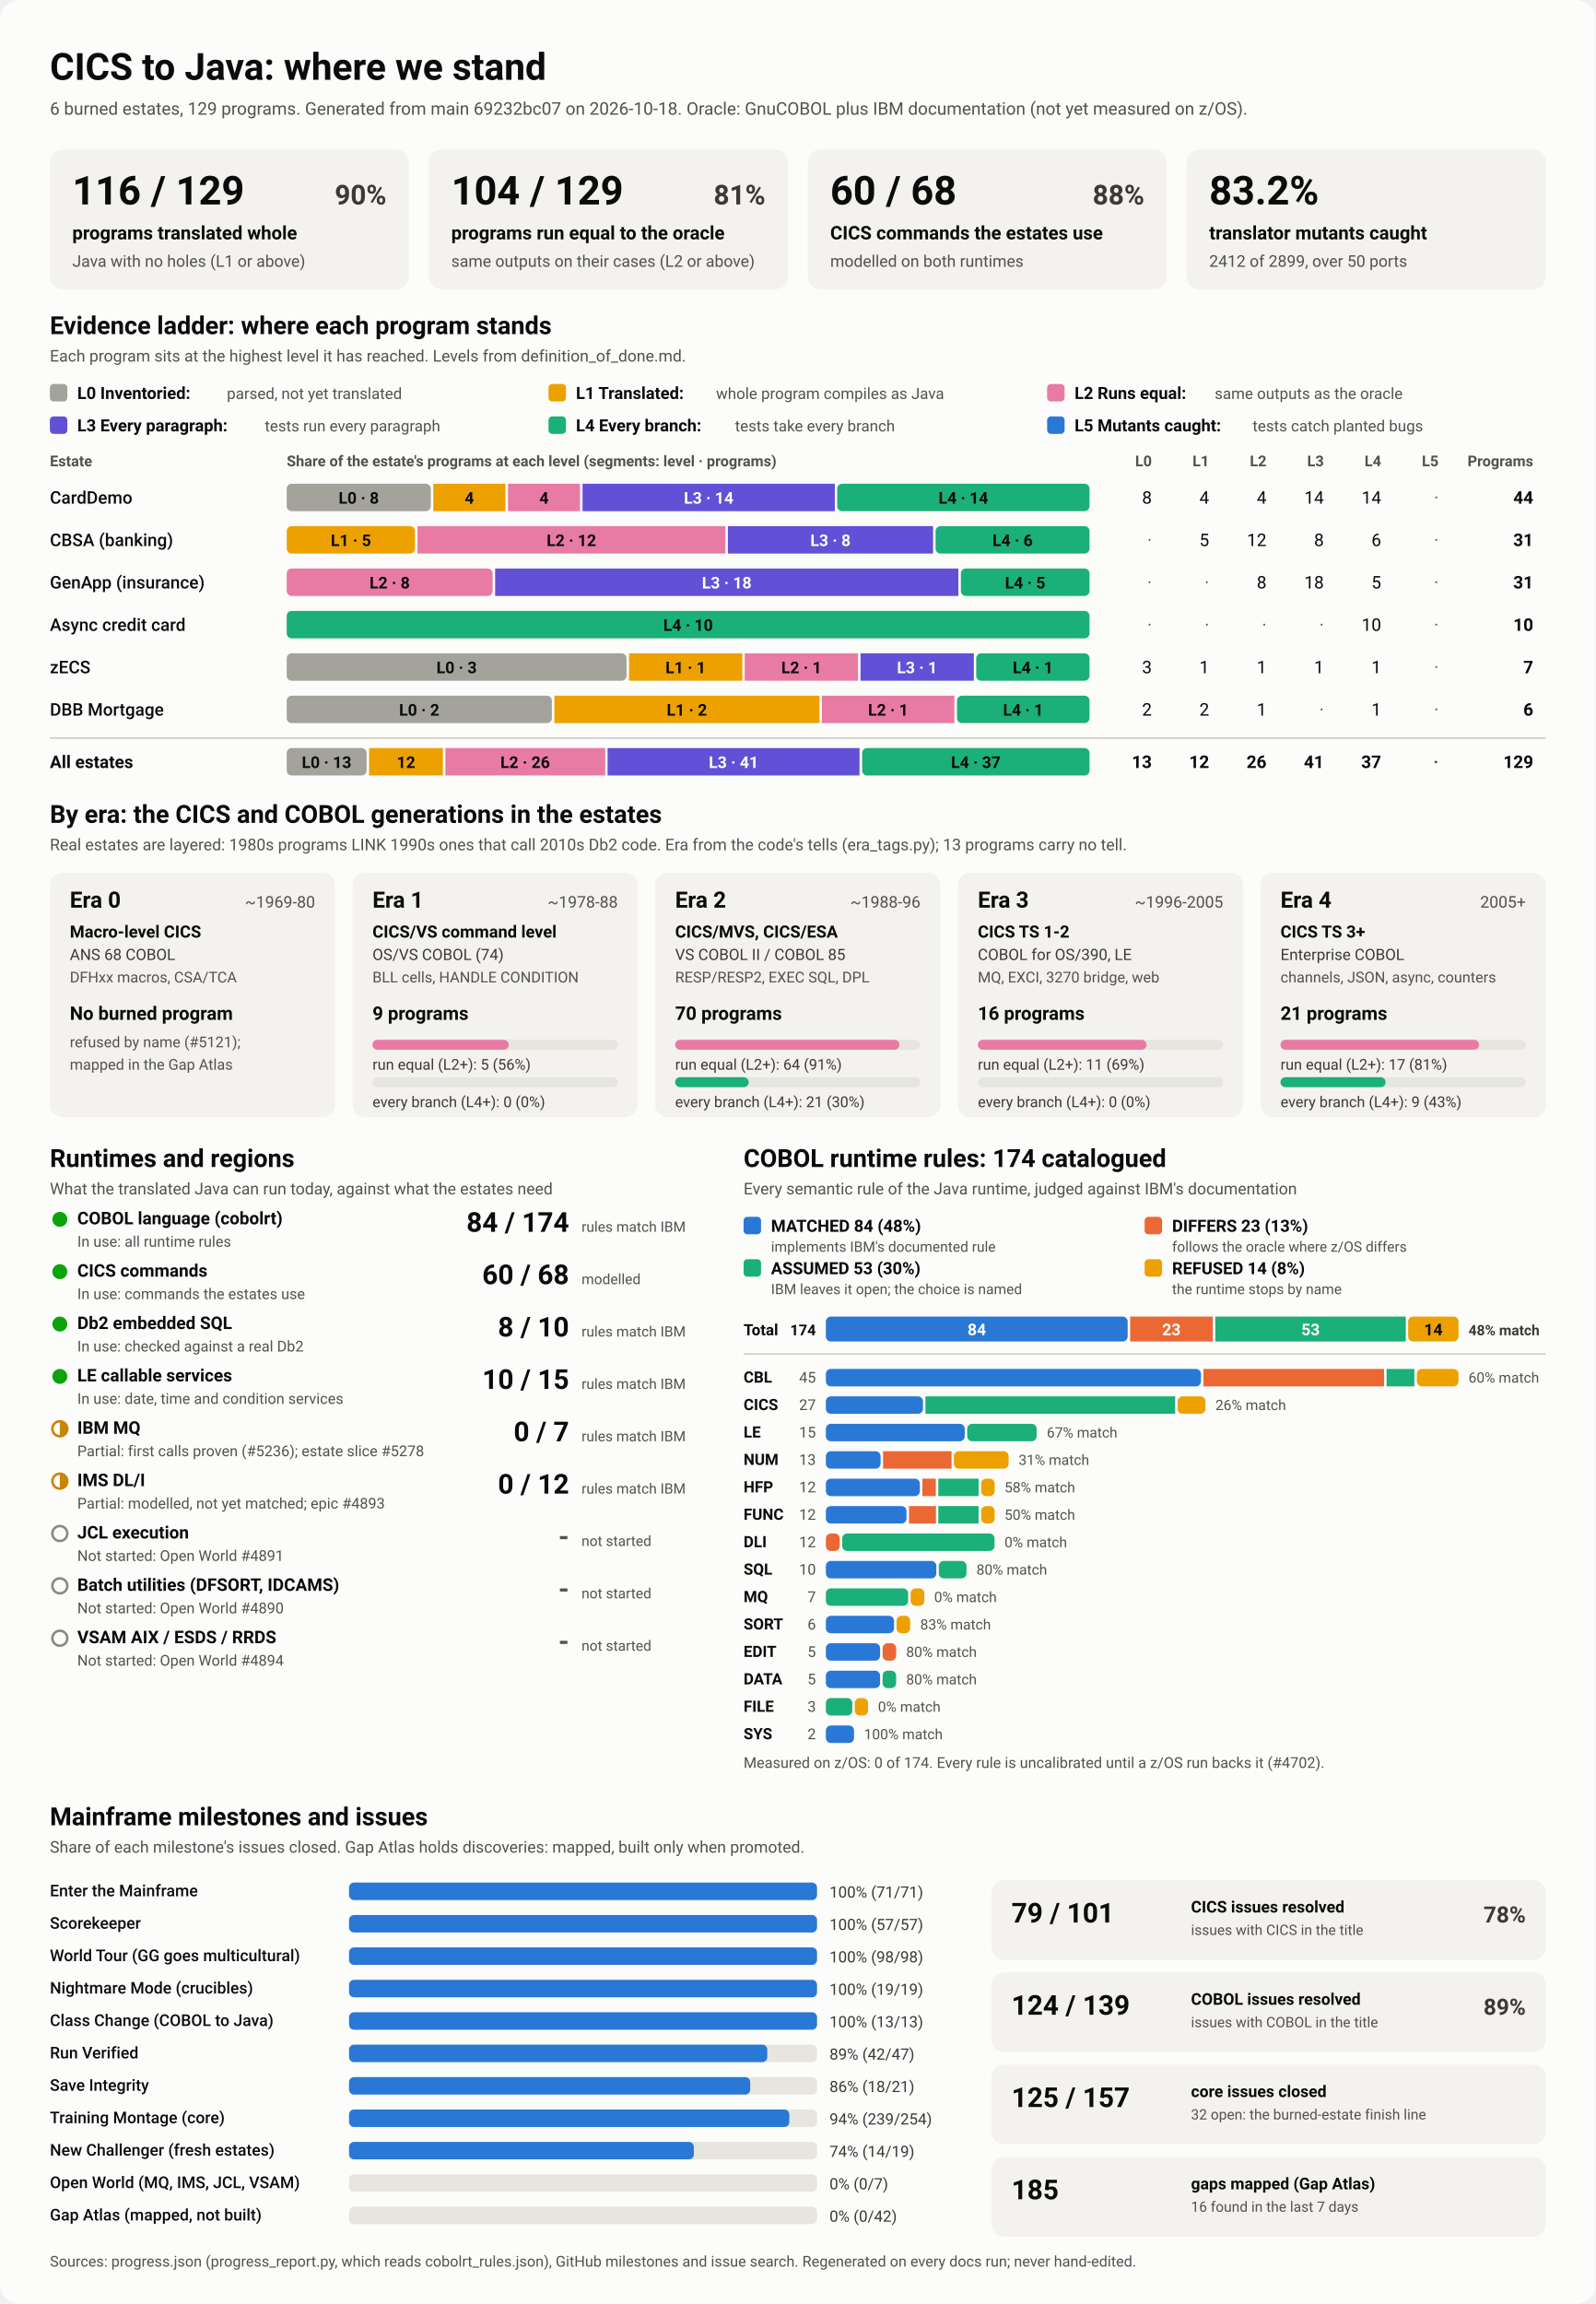
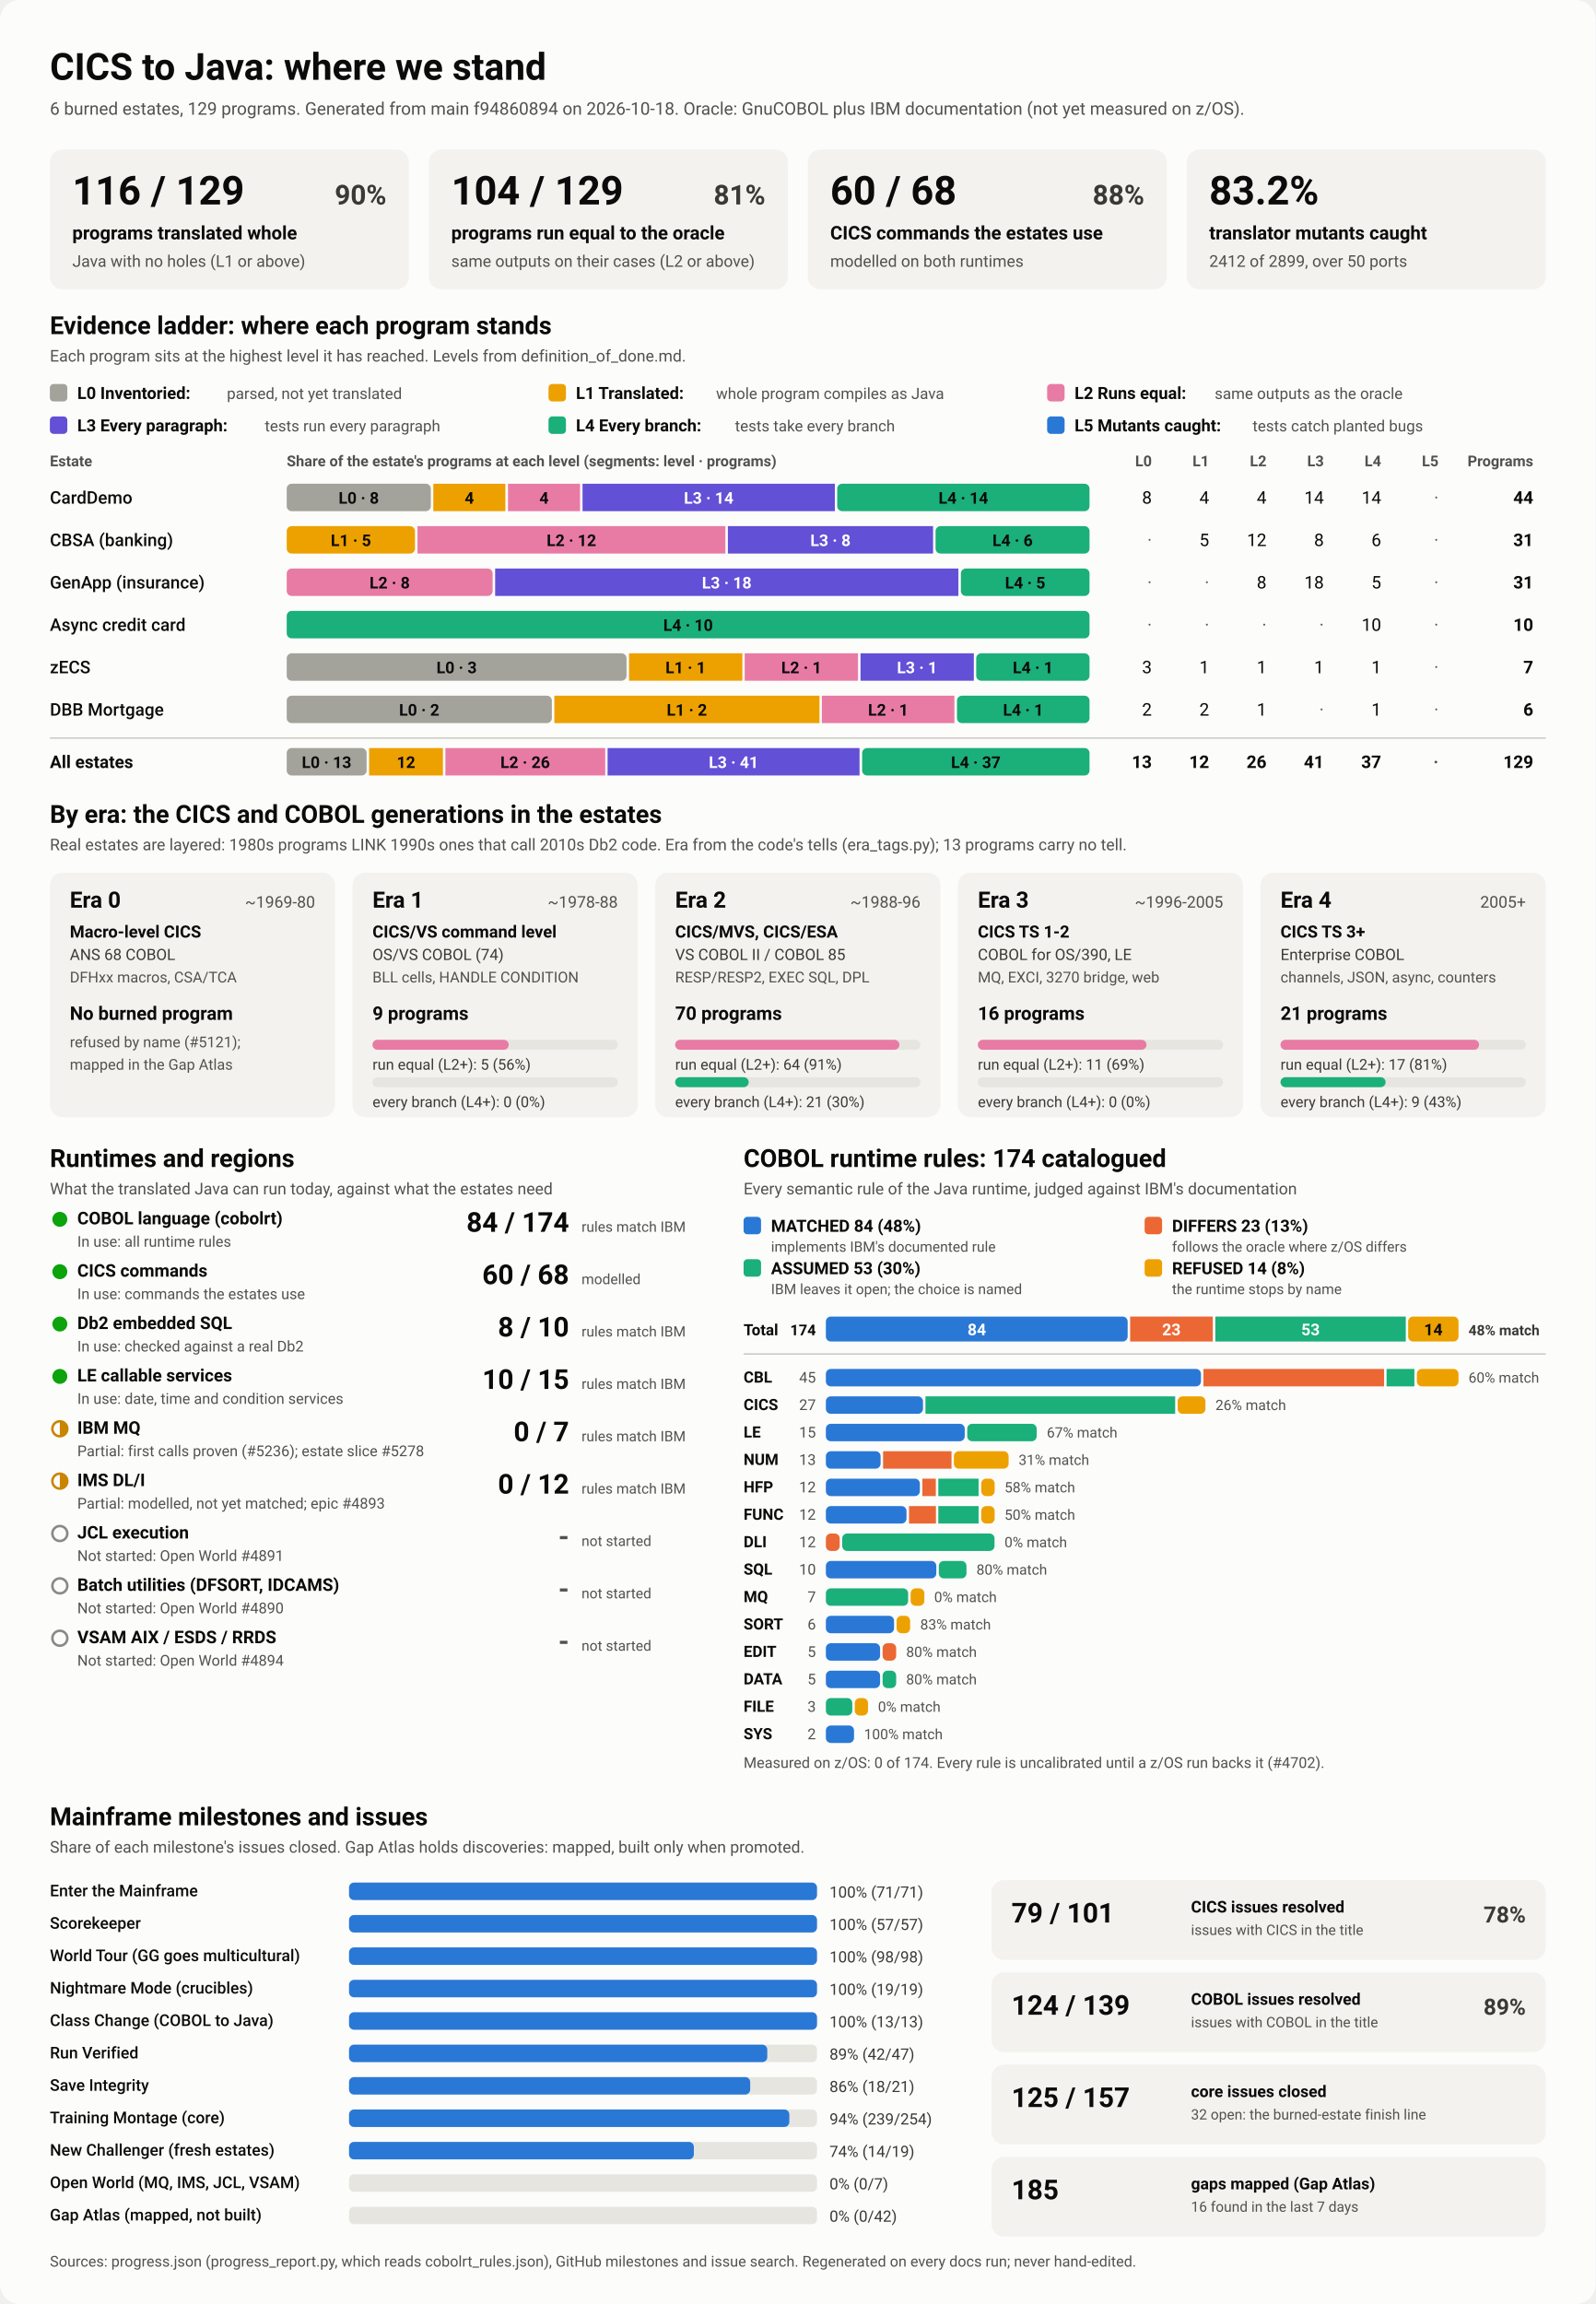
<svg xmlns="http://www.w3.org/2000/svg" viewBox="0 0 1280 1848" width="1280" height="1848" role="img" aria-labelledby="ttl">
  <style>
    svg { font-family: system-ui, -apple-system, 'Segoe UI', Roboto, Helvetica, Arial, sans-serif; }
    .bg { fill: #fcfcfb; }
    .card { fill: #f3f2ef; }
    .track { fill: #e6e5e0; }
    .rule { stroke: #c3c2b7; stroke-width: 1; }
    .t1 { fill: #0b0b0b; } .t2 { fill: #3a3936; } .t3 { fill: #52514e; }
    .on-dark { fill: #ffffff; } .on-light { fill: #0b0b0b; }
    .lv0 { fill: #a3a29b; } .lv1 { fill: #eda100; } .lv2 { fill: #e87ba4; } .lv3 { fill: #6250d6; } .lv4 { fill: #1baf7a; } .lv5 { fill: #2a78d6; } 
    .s0 { fill: #2a78d6; } .s1 { fill: #eb6834; } .s2 { fill: #1baf7a; } .s3 { fill: #eda100; } 
    .prog { fill: #2a78d6; }
    .st-good { fill: #0ca30c; } .st-warn { fill: none; stroke: #c98500; stroke-width: 2; }
    .st-warn-fill { fill: #c98500; } .st-none { fill: none; stroke: #8a8984; stroke-width: 2; }
    @media (prefers-color-scheme: dark) {
      .bg { fill: #1a1a19; } .card { fill: #242422; } .track { fill: #383835; } .rule { stroke: #52514e; }
      .t1 { fill: #f0efec; } .t2 { fill: #dddcd6; } .t3 { fill: #c3c2b7; }
      .on-light { fill: #0b0b0b; } .prog { fill: #3987e5; }
      .lv0 { fill: #6b6a64; } .lv1 { fill: #c98500; } .lv2 { fill: #d55181; } .lv3 { fill: #9085e9; } .lv4 { fill: #199e70; } .lv5 { fill: #3987e5; } 
      .s0 { fill: #3987e5; } .s1 { fill: #d95926; } .s2 { fill: #199e70; } .s3 { fill: #c98500; } 
    }
  </style>
  <rect class="bg" width="1280" height="1848" rx="16" />
  <text x="40.0" y="64.0" class="t1" font-size="30" font-weight="700" text-anchor="start">CICS to Java: where we stand</text>
-   <text x="40.0" y="92.0" class="t3" font-size="14" font-weight="400" text-anchor="start">6 burned estates, 129 programs. Generated from main 69232bc07 on 2026-10-18. Oracle: GnuCOBOL plus IBM documentation (not yet measured on z/OS).</text>
+   <text x="40.0" y="92.0" class="t3" font-size="14" font-weight="400" text-anchor="start">6 burned estates, 129 programs. Generated from main f94860894 on 2026-10-18. Oracle: GnuCOBOL plus IBM documentation (not yet measured on z/OS).</text>
  <rect x="40.0" y="120.0" width="288.0" height="112.0" rx="10" class="card" />
  <text x="58.0" y="164.0" class="t1" font-size="32" font-weight="700" text-anchor="start">116 / 129</text>
  <text x="310.0" y="164.0" class="t2" font-size="22" font-weight="600" text-anchor="end">90%</text>
  <text x="58.0" y="192.0" class="t1" font-size="15" font-weight="600" text-anchor="start">programs translated whole</text>
  <text x="58.0" y="214.0" class="t3" font-size="13" font-weight="400" text-anchor="start">Java with no holes (L1 or above)</text>
  <rect x="344.0" y="120.0" width="288.0" height="112.0" rx="10" class="card" />
  <text x="362.0" y="164.0" class="t1" font-size="32" font-weight="700" text-anchor="start">104 / 129</text>
  <text x="614.0" y="164.0" class="t2" font-size="22" font-weight="600" text-anchor="end">81%</text>
  <text x="362.0" y="192.0" class="t1" font-size="15" font-weight="600" text-anchor="start">programs run equal to the oracle</text>
  <text x="362.0" y="214.0" class="t3" font-size="13" font-weight="400" text-anchor="start">same outputs on their cases (L2 or above)</text>
  <rect x="648.0" y="120.0" width="288.0" height="112.0" rx="10" class="card" />
  <text x="666.0" y="164.0" class="t1" font-size="32" font-weight="700" text-anchor="start">60 / 68</text>
  <text x="918.0" y="164.0" class="t2" font-size="22" font-weight="600" text-anchor="end">88%</text>
  <text x="666.0" y="192.0" class="t1" font-size="15" font-weight="600" text-anchor="start">CICS commands the estates use</text>
  <text x="666.0" y="214.0" class="t3" font-size="13" font-weight="400" text-anchor="start">modelled on both runtimes</text>
  <rect x="952.0" y="120.0" width="288.0" height="112.0" rx="10" class="card" />
  <text x="970.0" y="164.0" class="t1" font-size="32" font-weight="700" text-anchor="start">83.2%</text>
  <text x="970.0" y="192.0" class="t1" font-size="15" font-weight="600" text-anchor="start">translator mutants caught</text>
  <text x="970.0" y="214.0" class="t3" font-size="13" font-weight="400" text-anchor="start">2412 of 2899, over 50 ports</text>
  <text x="40.0" y="268.0" class="t1" font-size="20" font-weight="700" text-anchor="start">Evidence ladder: where each program stands</text>
  <text x="40.0" y="290.0" class="t3" font-size="13" font-weight="400" text-anchor="start">Each program sits at the highest level it has reached. Levels from definition_of_done.md.</text>
  <rect x="40.0" y="308.0" width="14.0" height="14.0" rx="3" class="lv0" />
  <text x="62.0" y="320.0" class="t1" font-size="13.5" font-weight="600" text-anchor="start">L0 Inventoried:</text>
  <text x="182.0" y="320.0" class="t3" font-size="12.5" font-weight="400" text-anchor="start">parsed, not yet translated</text>
  <rect x="440.0" y="308.0" width="14.0" height="14.0" rx="3" class="lv1" />
  <text x="462.0" y="320.0" class="t1" font-size="13.5" font-weight="600" text-anchor="start">L1 Translated:</text>
  <text x="574.4" y="320.0" class="t3" font-size="12.5" font-weight="400" text-anchor="start">whole program compiles as Java</text>
  <rect x="840.0" y="308.0" width="14.0" height="14.0" rx="3" class="lv2" />
  <text x="862.0" y="320.0" class="t1" font-size="13.5" font-weight="600" text-anchor="start">L2 Runs equal:</text>
  <text x="974.4" y="320.0" class="t3" font-size="12.5" font-weight="400" text-anchor="start">same outputs as the oracle</text>
  <rect x="40.0" y="334.0" width="14.0" height="14.0" rx="3" class="lv3" />
  <text x="62.0" y="346.0" class="t1" font-size="13.5" font-weight="600" text-anchor="start">L3 Every paragraph:</text>
  <text x="212.4" y="346.0" class="t3" font-size="12.5" font-weight="400" text-anchor="start">tests run every paragraph</text>
  <rect x="440.0" y="334.0" width="14.0" height="14.0" rx="3" class="lv4" />
  <text x="462.0" y="346.0" class="t1" font-size="13.5" font-weight="600" text-anchor="start">L4 Every branch:</text>
  <text x="589.6" y="346.0" class="t3" font-size="12.5" font-weight="400" text-anchor="start">tests take every branch</text>
  <rect x="840.0" y="334.0" width="14.0" height="14.0" rx="3" class="lv5" />
  <text x="862.0" y="346.0" class="t1" font-size="13.5" font-weight="600" text-anchor="start">L5 Mutants caught:</text>
  <text x="1004.8" y="346.0" class="t3" font-size="12.5" font-weight="400" text-anchor="start">tests catch planted bugs</text>
  <text x="40.0" y="374.0" class="t3" font-size="12" font-weight="600" text-anchor="start">Estate</text>
  <text x="230.0" y="374.0" class="t3" font-size="12" font-weight="600" text-anchor="start">Share of the estate's programs at each level (segments: level · programs)</text>
  <text x="924.0" y="374.0" class="t3" font-size="12" font-weight="600" text-anchor="end">L0</text>
  <text x="970.0" y="374.0" class="t3" font-size="12" font-weight="600" text-anchor="end">L1</text>
  <text x="1016.0" y="374.0" class="t3" font-size="12" font-weight="600" text-anchor="end">L2</text>
  <text x="1062.0" y="374.0" class="t3" font-size="12" font-weight="600" text-anchor="end">L3</text>
  <text x="1108.0" y="374.0" class="t3" font-size="12" font-weight="600" text-anchor="end">L4</text>
  <text x="1154.0" y="374.0" class="t3" font-size="12" font-weight="600" text-anchor="end">L5</text>
  <text x="1230.0" y="374.0" class="t3" font-size="12" font-weight="600" text-anchor="end">Programs</text>
  <text x="40.0" y="404.0" class="t1" font-size="14" font-weight="500" text-anchor="start">CardDemo</text>
  <rect x="230.0" y="388.0" width="115.6" height="22.0" rx="4" class="lv0" />
  <text x="287.8" y="404.0" class="on-light" font-size="13" font-weight="600" text-anchor="middle">L0 · 8</text>
  <rect x="347.6" y="388.0" width="57.8" height="22.0" rx="0" class="lv1" />
  <text x="376.5" y="404.0" class="on-light" font-size="13" font-weight="600" text-anchor="middle">4</text>
  <rect x="407.5" y="388.0" width="57.8" height="22.0" rx="0" class="lv2" />
  <text x="436.4" y="404.0" class="on-light" font-size="13" font-weight="600" text-anchor="middle">4</text>
  <rect x="467.3" y="388.0" width="202.4" height="22.0" rx="0" class="lv3" />
  <text x="568.5" y="404.0" class="on-dark" font-size="13" font-weight="600" text-anchor="middle">L3 · 14</text>
  <rect x="671.6" y="388.0" width="202.4" height="22.0" rx="4" class="lv4" />
  <text x="772.8" y="404.0" class="on-light" font-size="13" font-weight="600" text-anchor="middle">L4 · 14</text>
  <text x="924.0" y="404.0" class="t1" font-size="14" font-weight="400" text-anchor="end">8</text>
  <text x="970.0" y="404.0" class="t1" font-size="14" font-weight="400" text-anchor="end">4</text>
  <text x="1016.0" y="404.0" class="t1" font-size="14" font-weight="400" text-anchor="end">4</text>
  <text x="1062.0" y="404.0" class="t1" font-size="14" font-weight="400" text-anchor="end">14</text>
  <text x="1108.0" y="404.0" class="t1" font-size="14" font-weight="400" text-anchor="end">14</text>
  <text x="1154.0" y="404.0" class="t3" font-size="14" font-weight="400" text-anchor="end">·</text>
  <text x="1230.0" y="404.0" class="t1" font-size="14" font-weight="700" text-anchor="end">44</text>
  <text x="40.0" y="438.0" class="t1" font-size="14" font-weight="500" text-anchor="start">CBSA (banking)</text>
  <rect x="230.0" y="422.0" width="102.9" height="22.0" rx="4" class="lv1" />
  <text x="281.5" y="438.0" class="on-light" font-size="13" font-weight="600" text-anchor="middle">L1 · 5</text>
  <rect x="334.9" y="422.0" width="247.0" height="22.0" rx="0" class="lv2" />
  <text x="458.4" y="438.0" class="on-light" font-size="13" font-weight="600" text-anchor="middle">L2 · 12</text>
  <rect x="583.9" y="422.0" width="164.6" height="22.0" rx="0" class="lv3" />
  <text x="666.2" y="438.0" class="on-dark" font-size="13" font-weight="600" text-anchor="middle">L3 · 8</text>
  <rect x="750.5" y="422.0" width="123.5" height="22.0" rx="4" class="lv4" />
  <text x="812.3" y="438.0" class="on-light" font-size="13" font-weight="600" text-anchor="middle">L4 · 6</text>
  <text x="924.0" y="438.0" class="t3" font-size="14" font-weight="400" text-anchor="end">·</text>
  <text x="970.0" y="438.0" class="t1" font-size="14" font-weight="400" text-anchor="end">5</text>
  <text x="1016.0" y="438.0" class="t1" font-size="14" font-weight="400" text-anchor="end">12</text>
  <text x="1062.0" y="438.0" class="t1" font-size="14" font-weight="400" text-anchor="end">8</text>
  <text x="1108.0" y="438.0" class="t1" font-size="14" font-weight="400" text-anchor="end">6</text>
  <text x="1154.0" y="438.0" class="t3" font-size="14" font-weight="400" text-anchor="end">·</text>
  <text x="1230.0" y="438.0" class="t1" font-size="14" font-weight="700" text-anchor="end">31</text>
  <text x="40.0" y="472.0" class="t1" font-size="14" font-weight="500" text-anchor="start">GenApp (insurance)</text>
  <rect x="230.0" y="456.0" width="165.2" height="22.0" rx="4" class="lv2" />
  <text x="312.6" y="472.0" class="on-light" font-size="13" font-weight="600" text-anchor="middle">L2 · 8</text>
  <rect x="397.2" y="456.0" width="371.6" height="22.0" rx="0" class="lv3" />
  <text x="583.0" y="472.0" class="on-dark" font-size="13" font-weight="600" text-anchor="middle">L3 · 18</text>
  <rect x="770.8" y="456.0" width="103.2" height="22.0" rx="4" class="lv4" />
  <text x="822.4" y="472.0" class="on-light" font-size="13" font-weight="600" text-anchor="middle">L4 · 5</text>
  <text x="924.0" y="472.0" class="t3" font-size="14" font-weight="400" text-anchor="end">·</text>
  <text x="970.0" y="472.0" class="t3" font-size="14" font-weight="400" text-anchor="end">·</text>
  <text x="1016.0" y="472.0" class="t1" font-size="14" font-weight="400" text-anchor="end">8</text>
  <text x="1062.0" y="472.0" class="t1" font-size="14" font-weight="400" text-anchor="end">18</text>
  <text x="1108.0" y="472.0" class="t1" font-size="14" font-weight="400" text-anchor="end">5</text>
  <text x="1154.0" y="472.0" class="t3" font-size="14" font-weight="400" text-anchor="end">·</text>
  <text x="1230.0" y="472.0" class="t1" font-size="14" font-weight="700" text-anchor="end">31</text>
  <text x="40.0" y="506.0" class="t1" font-size="14" font-weight="500" text-anchor="start">Async credit card</text>
  <rect x="230.0" y="490.0" width="644.0" height="22.0" rx="4" class="lv4" />
  <text x="552.0" y="506.0" class="on-light" font-size="13" font-weight="600" text-anchor="middle">L4 · 10</text>
  <text x="924.0" y="506.0" class="t3" font-size="14" font-weight="400" text-anchor="end">·</text>
  <text x="970.0" y="506.0" class="t3" font-size="14" font-weight="400" text-anchor="end">·</text>
  <text x="1016.0" y="506.0" class="t3" font-size="14" font-weight="400" text-anchor="end">·</text>
  <text x="1062.0" y="506.0" class="t3" font-size="14" font-weight="400" text-anchor="end">·</text>
  <text x="1108.0" y="506.0" class="t1" font-size="14" font-weight="400" text-anchor="end">10</text>
  <text x="1154.0" y="506.0" class="t3" font-size="14" font-weight="400" text-anchor="end">·</text>
  <text x="1230.0" y="506.0" class="t1" font-size="14" font-weight="700" text-anchor="end">10</text>
  <text x="40.0" y="540.0" class="t1" font-size="14" font-weight="500" text-anchor="start">zECS</text>
  <rect x="230.0" y="524.0" width="272.6" height="22.0" rx="4" class="lv0" />
  <text x="366.3" y="540.0" class="on-light" font-size="13" font-weight="600" text-anchor="middle">L0 · 3</text>
  <rect x="504.6" y="524.0" width="90.9" height="22.0" rx="0" class="lv1" />
  <text x="550.0" y="540.0" class="on-light" font-size="13" font-weight="600" text-anchor="middle">L1 · 1</text>
  <rect x="597.4" y="524.0" width="90.9" height="22.0" rx="0" class="lv2" />
  <text x="642.9" y="540.0" class="on-light" font-size="13" font-weight="600" text-anchor="middle">L2 · 1</text>
  <rect x="690.3" y="524.0" width="90.9" height="22.0" rx="0" class="lv3" />
  <text x="735.7" y="540.0" class="on-dark" font-size="13" font-weight="600" text-anchor="middle">L3 · 1</text>
  <rect x="783.1" y="524.0" width="90.9" height="22.0" rx="4" class="lv4" />
  <text x="828.6" y="540.0" class="on-light" font-size="13" font-weight="600" text-anchor="middle">L4 · 1</text>
  <text x="924.0" y="540.0" class="t1" font-size="14" font-weight="400" text-anchor="end">3</text>
  <text x="970.0" y="540.0" class="t1" font-size="14" font-weight="400" text-anchor="end">1</text>
  <text x="1016.0" y="540.0" class="t1" font-size="14" font-weight="400" text-anchor="end">1</text>
  <text x="1062.0" y="540.0" class="t1" font-size="14" font-weight="400" text-anchor="end">1</text>
  <text x="1108.0" y="540.0" class="t1" font-size="14" font-weight="400" text-anchor="end">1</text>
  <text x="1154.0" y="540.0" class="t3" font-size="14" font-weight="400" text-anchor="end">·</text>
  <text x="1230.0" y="540.0" class="t1" font-size="14" font-weight="700" text-anchor="end">7</text>
  <text x="40.0" y="574.0" class="t1" font-size="14" font-weight="500" text-anchor="start">DBB Mortgage</text>
  <rect x="230.0" y="558.0" width="212.7" height="22.0" rx="4" class="lv0" />
  <text x="336.3" y="574.0" class="on-light" font-size="13" font-weight="600" text-anchor="middle">L0 · 2</text>
  <rect x="444.7" y="558.0" width="212.7" height="22.0" rx="0" class="lv1" />
  <text x="551.0" y="574.0" class="on-light" font-size="13" font-weight="600" text-anchor="middle">L1 · 2</text>
  <rect x="659.3" y="558.0" width="106.3" height="22.0" rx="0" class="lv2" />
  <text x="712.5" y="574.0" class="on-light" font-size="13" font-weight="600" text-anchor="middle">L2 · 1</text>
  <rect x="767.7" y="558.0" width="106.3" height="22.0" rx="4" class="lv4" />
  <text x="820.8" y="574.0" class="on-light" font-size="13" font-weight="600" text-anchor="middle">L4 · 1</text>
  <text x="924.0" y="574.0" class="t1" font-size="14" font-weight="400" text-anchor="end">2</text>
  <text x="970.0" y="574.0" class="t1" font-size="14" font-weight="400" text-anchor="end">2</text>
  <text x="1016.0" y="574.0" class="t1" font-size="14" font-weight="400" text-anchor="end">1</text>
  <text x="1062.0" y="574.0" class="t3" font-size="14" font-weight="400" text-anchor="end">·</text>
  <text x="1108.0" y="574.0" class="t1" font-size="14" font-weight="400" text-anchor="end">1</text>
  <text x="1154.0" y="574.0" class="t3" font-size="14" font-weight="400" text-anchor="end">·</text>
  <text x="1230.0" y="574.0" class="t1" font-size="14" font-weight="700" text-anchor="end">6</text>
  <line x1="40" x2="1240" y1="592" y2="592" class="rule" />
  <text x="40.0" y="616.0" class="t1" font-size="14" font-weight="700" text-anchor="start">All estates</text>
  <rect x="230.0" y="600.0" width="64.1" height="22.0" rx="4" class="lv0" />
  <text x="262.0" y="616.0" class="on-light" font-size="13" font-weight="600" text-anchor="middle">L0 · 13</text>
  <rect x="296.1" y="600.0" width="59.2" height="22.0" rx="0" class="lv1" />
  <text x="325.7" y="616.0" class="on-light" font-size="13" font-weight="600" text-anchor="middle">12</text>
  <rect x="357.3" y="600.0" width="128.2" height="22.0" rx="0" class="lv2" />
  <text x="421.3" y="616.0" class="on-light" font-size="13" font-weight="600" text-anchor="middle">L2 · 26</text>
  <rect x="487.4" y="600.0" width="202.1" height="22.0" rx="0" class="lv3" />
  <text x="588.5" y="616.0" class="on-dark" font-size="13" font-weight="600" text-anchor="middle">L3 · 41</text>
  <rect x="691.6" y="600.0" width="182.4" height="22.0" rx="4" class="lv4" />
  <text x="782.8" y="616.0" class="on-light" font-size="13" font-weight="600" text-anchor="middle">L4 · 37</text>
  <text x="924.0" y="616.0" class="t1" font-size="14" font-weight="700" text-anchor="end">13</text>
  <text x="970.0" y="616.0" class="t1" font-size="14" font-weight="700" text-anchor="end">12</text>
  <text x="1016.0" y="616.0" class="t1" font-size="14" font-weight="700" text-anchor="end">26</text>
  <text x="1062.0" y="616.0" class="t1" font-size="14" font-weight="700" text-anchor="end">41</text>
  <text x="1108.0" y="616.0" class="t1" font-size="14" font-weight="700" text-anchor="end">37</text>
  <text x="1154.0" y="616.0" class="t3" font-size="14" font-weight="700" text-anchor="end">·</text>
  <text x="1230.0" y="616.0" class="t1" font-size="14" font-weight="700" text-anchor="end">129</text>
  <text x="40.0" y="660.0" class="t1" font-size="20" font-weight="700" text-anchor="start">By era: the CICS and COBOL generations in the estates</text>
  <text x="40.0" y="682.0" class="t3" font-size="13" font-weight="400" text-anchor="start">Real estates are layered: 1980s programs LINK 1990s ones that call 2010s Db2 code. Era from the code's tells (era_tags.py); 13 programs carry no tell.</text>
  <rect x="40.0" y="700.0" width="228.8" height="196.0" rx="10" class="card" />
  <text x="56.0" y="728.0" class="t1" font-size="18" font-weight="700" text-anchor="start">Era 0</text>
  <text x="252.8" y="728.0" class="t3" font-size="13" font-weight="400" text-anchor="end">~1969-80</text>
  <text x="56.0" y="752.0" class="t1" font-size="13.5" font-weight="600" text-anchor="start">Macro-level CICS</text>
  <text x="56.0" y="770.0" class="t2" font-size="12.5" font-weight="400" text-anchor="start">ANS 68 COBOL</text>
  <text x="56.0" y="788.0" class="t3" font-size="12" font-weight="400" text-anchor="start">DFHxx macros, CSA/TCA</text>
  <text x="56.0" y="818.0" class="t1" font-size="15" font-weight="700" text-anchor="start">No burned program</text>
  <text x="56.0" y="840.0" class="t3" font-size="12" font-weight="400" text-anchor="start">refused by name (#5121);</text>
  <text x="56.0" y="858.0" class="t3" font-size="12" font-weight="400" text-anchor="start">mapped in the Gap Atlas</text>
  <rect x="282.8" y="700.0" width="228.8" height="196.0" rx="10" class="card" />
  <text x="298.8" y="728.0" class="t1" font-size="18" font-weight="700" text-anchor="start">Era 1</text>
  <text x="495.6" y="728.0" class="t3" font-size="13" font-weight="400" text-anchor="end">~1978-88</text>
  <text x="298.8" y="752.0" class="t1" font-size="13.5" font-weight="600" text-anchor="start">CICS/VS command level</text>
  <text x="298.8" y="770.0" class="t2" font-size="12.5" font-weight="400" text-anchor="start">OS/VS COBOL (74)</text>
  <text x="298.8" y="788.0" class="t3" font-size="12" font-weight="400" text-anchor="start">BLL cells, HANDLE CONDITION</text>
  <text x="298.8" y="818.0" class="t1" font-size="15" font-weight="700" text-anchor="start">9 programs</text>
  <rect x="298.8" y="834.0" width="196.8" height="8.0" rx="4" class="track" />
  <rect x="298.8" y="834.0" width="109.3" height="8.0" rx="4" class="lv2" />
  <text x="298.8" y="858.0" class="t2" font-size="12" font-weight="400" text-anchor="start">run equal (L2+): 5 (56%)</text>
  <rect x="298.8" y="864.0" width="196.8" height="8.0" rx="4" class="track" />
  <text x="298.8" y="888.0" class="t2" font-size="12" font-weight="400" text-anchor="start">every branch (L4+): 0 (0%)</text>
  <rect x="525.6" y="700.0" width="228.8" height="196.0" rx="10" class="card" />
  <text x="541.6" y="728.0" class="t1" font-size="18" font-weight="700" text-anchor="start">Era 2</text>
  <text x="738.4" y="728.0" class="t3" font-size="13" font-weight="400" text-anchor="end">~1988-96</text>
  <text x="541.6" y="752.0" class="t1" font-size="13.5" font-weight="600" text-anchor="start">CICS/MVS, CICS/ESA</text>
  <text x="541.6" y="770.0" class="t2" font-size="12.5" font-weight="400" text-anchor="start">VS COBOL II / COBOL 85</text>
  <text x="541.6" y="788.0" class="t3" font-size="12" font-weight="400" text-anchor="start">RESP/RESP2, EXEC SQL, DPL</text>
  <text x="541.6" y="818.0" class="t1" font-size="15" font-weight="700" text-anchor="start">70 programs</text>
  <rect x="541.6" y="834.0" width="196.8" height="8.0" rx="4" class="track" />
  <rect x="541.6" y="834.0" width="179.9" height="8.0" rx="4" class="lv2" />
  <text x="541.6" y="858.0" class="t2" font-size="12" font-weight="400" text-anchor="start">run equal (L2+): 64 (91%)</text>
  <rect x="541.6" y="864.0" width="196.8" height="8.0" rx="4" class="track" />
  <rect x="541.6" y="864.0" width="59.0" height="8.0" rx="4" class="lv4" />
  <text x="541.6" y="888.0" class="t2" font-size="12" font-weight="400" text-anchor="start">every branch (L4+): 21 (30%)</text>
  <rect x="768.4" y="700.0" width="228.8" height="196.0" rx="10" class="card" />
  <text x="784.4" y="728.0" class="t1" font-size="18" font-weight="700" text-anchor="start">Era 3</text>
  <text x="981.2" y="728.0" class="t3" font-size="13" font-weight="400" text-anchor="end">~1996-2005</text>
  <text x="784.4" y="752.0" class="t1" font-size="13.5" font-weight="600" text-anchor="start">CICS TS 1-2</text>
  <text x="784.4" y="770.0" class="t2" font-size="12.5" font-weight="400" text-anchor="start">COBOL for OS/390, LE</text>
  <text x="784.4" y="788.0" class="t3" font-size="12" font-weight="400" text-anchor="start">MQ, EXCI, 3270 bridge, web</text>
  <text x="784.4" y="818.0" class="t1" font-size="15" font-weight="700" text-anchor="start">16 programs</text>
  <rect x="784.4" y="834.0" width="196.8" height="8.0" rx="4" class="track" />
  <rect x="784.4" y="834.0" width="135.3" height="8.0" rx="4" class="lv2" />
  <text x="784.4" y="858.0" class="t2" font-size="12" font-weight="400" text-anchor="start">run equal (L2+): 11 (69%)</text>
  <rect x="784.4" y="864.0" width="196.8" height="8.0" rx="4" class="track" />
  <text x="784.4" y="888.0" class="t2" font-size="12" font-weight="400" text-anchor="start">every branch (L4+): 0 (0%)</text>
  <rect x="1011.2" y="700.0" width="228.8" height="196.0" rx="10" class="card" />
  <text x="1027.2" y="728.0" class="t1" font-size="18" font-weight="700" text-anchor="start">Era 4</text>
  <text x="1224.0" y="728.0" class="t3" font-size="13" font-weight="400" text-anchor="end">2005+</text>
  <text x="1027.2" y="752.0" class="t1" font-size="13.5" font-weight="600" text-anchor="start">CICS TS 3+</text>
  <text x="1027.2" y="770.0" class="t2" font-size="12.5" font-weight="400" text-anchor="start">Enterprise COBOL</text>
  <text x="1027.2" y="788.0" class="t3" font-size="12" font-weight="400" text-anchor="start">channels, JSON, async, counters</text>
  <text x="1027.2" y="818.0" class="t1" font-size="15" font-weight="700" text-anchor="start">21 programs</text>
  <rect x="1027.2" y="834.0" width="196.8" height="8.0" rx="4" class="track" />
  <rect x="1027.2" y="834.0" width="159.3" height="8.0" rx="4" class="lv2" />
  <text x="1027.2" y="858.0" class="t2" font-size="12" font-weight="400" text-anchor="start">run equal (L2+): 17 (81%)</text>
  <rect x="1027.2" y="864.0" width="196.8" height="8.0" rx="4" class="track" />
  <rect x="1027.2" y="864.0" width="84.3" height="8.0" rx="4" class="lv4" />
  <text x="1027.2" y="888.0" class="t2" font-size="12" font-weight="400" text-anchor="start">every branch (L4+): 9 (43%)</text>
  <text x="40.0" y="936.0" class="t1" font-size="20" font-weight="700" text-anchor="start">Runtimes and regions</text>
  <text x="40.0" y="958.0" class="t3" font-size="13" font-weight="400" text-anchor="start">What the translated Java can run today, against what the estates need</text>
  <circle cx="48" cy="978" r="6" class="st-good" />
  <text x="62.0" y="982.0" class="t1" font-size="14" font-weight="600" text-anchor="start">COBOL language (cobolrt)</text>
  <text x="62.0" y="1000.0" class="t3" font-size="12" font-weight="400" text-anchor="start">In use: all runtime rules</text>
  <text x="456.5" y="988.0" class="t1" font-size="22" font-weight="700" text-anchor="end">84 / 174</text>
  <text x="466.5" y="988.0" class="t3" font-size="11.5" font-weight="400" text-anchor="start">rules match IBM</text>
  <circle cx="48" cy="1020" r="6" class="st-good" />
  <text x="62.0" y="1024.0" class="t1" font-size="14" font-weight="600" text-anchor="start">CICS commands</text>
  <text x="62.0" y="1042.0" class="t3" font-size="12" font-weight="400" text-anchor="start">In use: commands the estates use</text>
  <text x="456.5" y="1030.0" class="t1" font-size="22" font-weight="700" text-anchor="end">60 / 68</text>
  <text x="466.5" y="1030.0" class="t3" font-size="11.5" font-weight="400" text-anchor="start">modelled</text>
  <circle cx="48" cy="1062" r="6" class="st-good" />
  <text x="62.0" y="1066.0" class="t1" font-size="14" font-weight="600" text-anchor="start">Db2 embedded SQL</text>
  <text x="62.0" y="1084.0" class="t3" font-size="12" font-weight="400" text-anchor="start">In use: checked against a real Db2</text>
  <text x="456.5" y="1072.0" class="t1" font-size="22" font-weight="700" text-anchor="end">8 / 10</text>
  <text x="466.5" y="1072.0" class="t3" font-size="11.5" font-weight="400" text-anchor="start">rules match IBM</text>
  <circle cx="48" cy="1104" r="6" class="st-good" />
  <text x="62.0" y="1108.0" class="t1" font-size="14" font-weight="600" text-anchor="start">LE callable services</text>
  <text x="62.0" y="1126.0" class="t3" font-size="12" font-weight="400" text-anchor="start">In use: date, time and condition services</text>
  <text x="456.5" y="1114.0" class="t1" font-size="22" font-weight="700" text-anchor="end">10 / 15</text>
  <text x="466.5" y="1114.0" class="t3" font-size="11.5" font-weight="400" text-anchor="start">rules match IBM</text>
  <circle cx="48" cy="1146" r="6" class="st-warn" />
  <path d="M 48 1140 A 6 6 0 0 1 48 1152 Z" class="st-warn-fill" />
  <text x="62.0" y="1150.0" class="t1" font-size="14" font-weight="600" text-anchor="start">IBM MQ</text>
  <text x="62.0" y="1168.0" class="t3" font-size="12" font-weight="400" text-anchor="start">Partial: first calls proven (#5236); estate slice #5278</text>
  <text x="456.5" y="1156.0" class="t1" font-size="22" font-weight="700" text-anchor="end">0 / 7</text>
  <text x="466.5" y="1156.0" class="t3" font-size="11.5" font-weight="400" text-anchor="start">rules match IBM</text>
  <circle cx="48" cy="1188" r="6" class="st-warn" />
  <path d="M 48 1182 A 6 6 0 0 1 48 1194 Z" class="st-warn-fill" />
  <text x="62.0" y="1192.0" class="t1" font-size="14" font-weight="600" text-anchor="start">IMS DL/I</text>
  <text x="62.0" y="1210.0" class="t3" font-size="12" font-weight="400" text-anchor="start">Partial: modelled, not yet matched; epic #4893</text>
  <text x="456.5" y="1198.0" class="t1" font-size="22" font-weight="700" text-anchor="end">0 / 12</text>
  <text x="466.5" y="1198.0" class="t3" font-size="11.5" font-weight="400" text-anchor="start">rules match IBM</text>
  <circle cx="48" cy="1230" r="6" class="st-none" />
  <text x="62.0" y="1234.0" class="t1" font-size="14" font-weight="600" text-anchor="start">JCL execution</text>
  <text x="62.0" y="1252.0" class="t3" font-size="12" font-weight="400" text-anchor="start">Not started: Open World #4891</text>
  <text x="456.5" y="1240.0" class="t3" font-size="22" font-weight="700" text-anchor="end">-</text>
  <text x="466.5" y="1240.0" class="t3" font-size="11.5" font-weight="400" text-anchor="start">not started</text>
  <circle cx="48" cy="1272" r="6" class="st-none" />
  <text x="62.0" y="1276.0" class="t1" font-size="14" font-weight="600" text-anchor="start">Batch utilities (DFSORT, IDCAMS)</text>
  <text x="62.0" y="1294.0" class="t3" font-size="12" font-weight="400" text-anchor="start">Not started: Open World #4890</text>
  <text x="456.5" y="1282.0" class="t3" font-size="22" font-weight="700" text-anchor="end">-</text>
  <text x="466.5" y="1282.0" class="t3" font-size="11.5" font-weight="400" text-anchor="start">not started</text>
  <circle cx="48" cy="1314" r="6" class="st-none" />
  <text x="62.0" y="1318.0" class="t1" font-size="14" font-weight="600" text-anchor="start">VSAM AIX / ESDS / RRDS</text>
  <text x="62.0" y="1336.0" class="t3" font-size="12" font-weight="400" text-anchor="start">Not started: Open World #4894</text>
  <text x="456.5" y="1324.0" class="t3" font-size="22" font-weight="700" text-anchor="end">-</text>
  <text x="466.5" y="1324.0" class="t3" font-size="11.5" font-weight="400" text-anchor="start">not started</text>
  <text x="596.5" y="936.0" class="t1" font-size="20" font-weight="700" text-anchor="start">COBOL runtime rules: 174 catalogued</text>
  <text x="596.5" y="958.0" class="t3" font-size="13" font-weight="400" text-anchor="start">Every semantic rule of the Java runtime, judged against IBM's documentation</text>
  <rect x="596.5" y="976.0" width="14.0" height="14.0" rx="3" class="s0" />
  <text x="618.5" y="988.0" class="t1" font-size="13.5" font-weight="600" text-anchor="start">MATCHED  84 (48%)</text>
  <text x="618.5" y="1004.0" class="t3" font-size="11.5" font-weight="400" text-anchor="start">implements IBM's documented rule</text>
  <rect x="918.2" y="976.0" width="14.0" height="14.0" rx="3" class="s1" />
  <text x="940.2" y="988.0" class="t1" font-size="13.5" font-weight="600" text-anchor="start">DIFFERS  23 (13%)</text>
  <text x="940.2" y="1004.0" class="t3" font-size="11.5" font-weight="400" text-anchor="start">follows the oracle where z/OS differs</text>
  <rect x="596.5" y="1010.0" width="14.0" height="14.0" rx="3" class="s2" />
  <text x="618.5" y="1022.0" class="t1" font-size="13.5" font-weight="600" text-anchor="start">ASSUMED  53 (30%)</text>
  <text x="618.5" y="1038.0" class="t3" font-size="11.5" font-weight="400" text-anchor="start">IBM leaves it open; the choice is named</text>
  <rect x="918.2" y="1010.0" width="14.0" height="14.0" rx="3" class="s3" />
  <text x="940.2" y="1022.0" class="t1" font-size="13.5" font-weight="600" text-anchor="start">REFUSED  14 (8%)</text>
  <text x="940.2" y="1038.0" class="t3" font-size="11.5" font-weight="400" text-anchor="start">the runtime stops by name</text>
  <text x="596.5" y="1071.0" class="t1" font-size="12.5" font-weight="700" text-anchor="start">Total</text>
  <text x="654.5" y="1071.0" class="t1" font-size="12" font-weight="700" text-anchor="end">174</text>
  <rect x="662.5" y="1056.0" width="242.1" height="20.0" rx="4" class="s0" />
  <text x="783.6" y="1071.0" class="on-dark" font-size="13" font-weight="600" text-anchor="middle">84</text>
  <rect x="906.6" y="1056.0" width="66.3" height="20.0" rx="0" class="s1" />
  <text x="939.7" y="1071.0" class="on-dark" font-size="13" font-weight="600" text-anchor="middle">23</text>
  <rect x="974.9" y="1056.0" width="152.8" height="20.0" rx="0" class="s2" />
  <text x="1051.3" y="1071.0" class="on-dark" font-size="13" font-weight="600" text-anchor="middle">53</text>
  <rect x="1129.6" y="1056.0" width="40.4" height="20.0" rx="4" class="s3" />
  <text x="1149.8" y="1071.0" class="on-light" font-size="13" font-weight="600" text-anchor="middle">14</text>
  <text x="1178.0" y="1071.0" class="t2" font-size="11.5" font-weight="600" text-anchor="start">48% match</text>
  <line x1="596.5" x2="1240.0" y1="1086" y2="1086" class="rule" />
  <text x="596.5" y="1109.0" class="t1" font-size="12.5" font-weight="600" text-anchor="start">CBL</text>
  <text x="654.5" y="1109.0" class="t3" font-size="12" font-weight="400" text-anchor="end">45</text>
  <rect x="662.5" y="1098.0" width="300.9" height="14.0" rx="4" class="s0" />
  <rect x="965.4" y="1098.0" width="144.9" height="14.0" rx="0" class="s1" />
  <rect x="1112.3" y="1098.0" width="22.3" height="14.0" rx="0" class="s2" />
  <rect x="1136.6" y="1098.0" width="33.4" height="14.0" rx="4" class="s3" />
  <text x="1178.0" y="1109.0" class="t3" font-size="11.5" font-weight="400" text-anchor="start">60% match</text>
  <text x="596.5" y="1131.0" class="t1" font-size="12.5" font-weight="600" text-anchor="start">CICS</text>
  <text x="654.5" y="1131.0" class="t3" font-size="12" font-weight="400" text-anchor="end">27</text>
  <rect x="662.5" y="1120.0" width="77.9" height="14.0" rx="4" class="s0" />
  <rect x="742.4" y="1120.0" width="200.3" height="14.0" rx="0" class="s2" />
  <rect x="944.7" y="1120.0" width="22.3" height="14.0" rx="4" class="s3" />
  <text x="975.0" y="1131.0" class="t3" font-size="11.5" font-weight="400" text-anchor="start">26% match</text>
  <text x="596.5" y="1153.0" class="t1" font-size="12.5" font-weight="600" text-anchor="start">LE</text>
  <text x="654.5" y="1153.0" class="t3" font-size="12" font-weight="400" text-anchor="end">15</text>
  <rect x="662.5" y="1142.0" width="111.4" height="14.0" rx="4" class="s0" />
  <rect x="775.9" y="1142.0" width="55.7" height="14.0" rx="4" class="s2" />
  <text x="839.7" y="1153.0" class="t3" font-size="11.5" font-weight="400" text-anchor="start">67% match</text>
  <text x="596.5" y="1175.0" class="t1" font-size="12.5" font-weight="600" text-anchor="start">NUM</text>
  <text x="654.5" y="1175.0" class="t3" font-size="12" font-weight="400" text-anchor="end">13</text>
  <rect x="662.5" y="1164.0" width="43.9" height="14.0" rx="4" class="s0" />
  <rect x="708.4" y="1164.0" width="54.9" height="14.0" rx="0" class="s1" />
  <rect x="765.2" y="1164.0" width="43.9" height="14.0" rx="4" class="s3" />
  <text x="817.1" y="1175.0" class="t3" font-size="11.5" font-weight="400" text-anchor="start">31% match</text>
  <text x="596.5" y="1197.0" class="t1" font-size="12.5" font-weight="600" text-anchor="start">HFP</text>
  <text x="654.5" y="1197.0" class="t3" font-size="12" font-weight="400" text-anchor="end">12</text>
  <rect x="662.5" y="1186.0" width="75.4" height="14.0" rx="4" class="s0" />
  <rect x="739.9" y="1186.0" width="10.8" height="14.0" rx="0" class="s1" />
  <rect x="752.7" y="1186.0" width="32.3" height="14.0" rx="0" class="s2" />
  <rect x="787.1" y="1186.0" width="10.8" height="14.0" rx="4" class="s3" />
  <text x="805.8" y="1197.0" class="t3" font-size="11.5" font-weight="400" text-anchor="start">58% match</text>
  <text x="596.5" y="1219.0" class="t1" font-size="12.5" font-weight="600" text-anchor="start">FUNC</text>
  <text x="654.5" y="1219.0" class="t3" font-size="12" font-weight="400" text-anchor="end">12</text>
  <rect x="662.5" y="1208.0" width="64.7" height="14.0" rx="4" class="s0" />
  <rect x="729.2" y="1208.0" width="21.6" height="14.0" rx="0" class="s1" />
  <rect x="752.7" y="1208.0" width="32.3" height="14.0" rx="0" class="s2" />
  <rect x="787.1" y="1208.0" width="10.8" height="14.0" rx="4" class="s3" />
  <text x="805.8" y="1219.0" class="t3" font-size="11.5" font-weight="400" text-anchor="start">50% match</text>
  <text x="596.5" y="1241.0" class="t1" font-size="12.5" font-weight="600" text-anchor="start">DLI</text>
  <text x="654.5" y="1241.0" class="t3" font-size="12" font-weight="400" text-anchor="end">12</text>
  <rect x="662.5" y="1230.0" width="11.1" height="14.0" rx="4" class="s1" />
  <rect x="675.6" y="1230.0" width="122.2" height="14.0" rx="4" class="s2" />
  <text x="805.8" y="1241.0" class="t3" font-size="11.5" font-weight="400" text-anchor="start">0% match</text>
  <text x="596.5" y="1263.0" class="t1" font-size="12.5" font-weight="600" text-anchor="start">SQL</text>
  <text x="654.5" y="1263.0" class="t3" font-size="12" font-weight="400" text-anchor="end">10</text>
  <rect x="662.5" y="1252.0" width="88.6" height="14.0" rx="4" class="s0" />
  <rect x="753.1" y="1252.0" width="22.2" height="14.0" rx="4" class="s2" />
  <text x="783.3" y="1263.0" class="t3" font-size="11.5" font-weight="400" text-anchor="start">80% match</text>
  <text x="596.5" y="1285.0" class="t1" font-size="12.5" font-weight="600" text-anchor="start">MQ</text>
  <text x="654.5" y="1285.0" class="t3" font-size="12" font-weight="400" text-anchor="end">7</text>
  <rect x="662.5" y="1274.0" width="66.0" height="14.0" rx="4" class="s2" />
  <rect x="730.5" y="1274.0" width="11.0" height="14.0" rx="4" class="s3" />
  <text x="749.4" y="1285.0" class="t3" font-size="11.5" font-weight="400" text-anchor="start">0% match</text>
  <text x="596.5" y="1307.0" class="t1" font-size="12.5" font-weight="600" text-anchor="start">SORT</text>
  <text x="654.5" y="1307.0" class="t3" font-size="12" font-weight="400" text-anchor="end">6</text>
  <rect x="662.5" y="1296.0" width="54.7" height="14.0" rx="4" class="s0" />
  <rect x="719.2" y="1296.0" width="10.9" height="14.0" rx="4" class="s3" />
  <text x="738.2" y="1307.0" class="t3" font-size="11.5" font-weight="400" text-anchor="start">83% match</text>
  <text x="596.5" y="1329.0" class="t1" font-size="12.5" font-weight="600" text-anchor="start">EDIT</text>
  <text x="654.5" y="1329.0" class="t3" font-size="12" font-weight="400" text-anchor="end">5</text>
  <rect x="662.5" y="1318.0" width="43.5" height="14.0" rx="4" class="s0" />
  <rect x="708.0" y="1318.0" width="10.9" height="14.0" rx="4" class="s1" />
  <text x="726.9" y="1329.0" class="t3" font-size="11.5" font-weight="400" text-anchor="start">80% match</text>
  <text x="596.5" y="1351.0" class="t1" font-size="12.5" font-weight="600" text-anchor="start">DATA</text>
  <text x="654.5" y="1351.0" class="t3" font-size="12" font-weight="400" text-anchor="end">5</text>
  <rect x="662.5" y="1340.0" width="43.5" height="14.0" rx="4" class="s0" />
  <rect x="708.0" y="1340.0" width="10.9" height="14.0" rx="4" class="s2" />
  <text x="726.9" y="1351.0" class="t3" font-size="11.5" font-weight="400" text-anchor="start">80% match</text>
  <text x="596.5" y="1373.0" class="t1" font-size="12.5" font-weight="600" text-anchor="start">FILE</text>
  <text x="654.5" y="1373.0" class="t3" font-size="12" font-weight="400" text-anchor="end">3</text>
  <rect x="662.5" y="1362.0" width="21.2" height="14.0" rx="4" class="s2" />
  <rect x="685.7" y="1362.0" width="10.6" height="14.0" rx="4" class="s3" />
  <text x="704.3" y="1373.0" class="t3" font-size="11.5" font-weight="400" text-anchor="start">0% match</text>
  <text x="596.5" y="1395.0" class="t1" font-size="12.5" font-weight="600" text-anchor="start">SYS</text>
  <text x="654.5" y="1395.0" class="t3" font-size="12" font-weight="400" text-anchor="end">2</text>
  <rect x="662.5" y="1384.0" width="22.6" height="14.0" rx="4" class="s0" />
  <text x="693.1" y="1395.0" class="t3" font-size="11.5" font-weight="400" text-anchor="start">100% match</text>
  <text x="596.5" y="1418.0" class="t3" font-size="12" font-weight="400" text-anchor="start">Measured on z/OS: 0 of 174. Every rule is uncalibrated until a z/OS run backs it (#4702).</text>
  <text x="40.0" y="1464.0" class="t1" font-size="20" font-weight="700" text-anchor="start">Mainframe milestones and issues</text>
  <text x="40.0" y="1486.0" class="t3" font-size="13" font-weight="400" text-anchor="start">Share of each milestone's issues closed. Gap Atlas holds discoveries: mapped, built only when promoted.</text>
  <text x="40.0" y="1521.0" class="t1" font-size="13" font-weight="500" text-anchor="start">Enter the Mainframe</text>
  <rect x="280.0" y="1510.0" width="375.4" height="14.0" rx="4" class="track" />
  <rect x="280.0" y="1510.0" width="375.4" height="14.0" rx="4" class="prog" />
  <text x="665.4" y="1522.0" class="t2" font-size="12.5" font-weight="400" text-anchor="start">100%  (71/71)</text>
  <text x="40.0" y="1547.0" class="t1" font-size="13" font-weight="500" text-anchor="start">Scorekeeper</text>
  <rect x="280.0" y="1536.0" width="375.4" height="14.0" rx="4" class="track" />
  <rect x="280.0" y="1536.0" width="375.4" height="14.0" rx="4" class="prog" />
  <text x="665.4" y="1548.0" class="t2" font-size="12.5" font-weight="400" text-anchor="start">100%  (57/57)</text>
  <text x="40.0" y="1573.0" class="t1" font-size="13" font-weight="500" text-anchor="start">World Tour (GG goes multicultural)</text>
  <rect x="280.0" y="1562.0" width="375.4" height="14.0" rx="4" class="track" />
  <rect x="280.0" y="1562.0" width="375.4" height="14.0" rx="4" class="prog" />
  <text x="665.4" y="1574.0" class="t2" font-size="12.5" font-weight="400" text-anchor="start">100%  (98/98)</text>
  <text x="40.0" y="1599.0" class="t1" font-size="13" font-weight="500" text-anchor="start">Nightmare Mode (crucibles)</text>
  <rect x="280.0" y="1588.0" width="375.4" height="14.0" rx="4" class="track" />
  <rect x="280.0" y="1588.0" width="375.4" height="14.0" rx="4" class="prog" />
  <text x="665.4" y="1600.0" class="t2" font-size="12.5" font-weight="400" text-anchor="start">100%  (19/19)</text>
  <text x="40.0" y="1625.0" class="t1" font-size="13" font-weight="500" text-anchor="start">Class Change (COBOL to Java)</text>
  <rect x="280.0" y="1614.0" width="375.4" height="14.0" rx="4" class="track" />
  <rect x="280.0" y="1614.0" width="375.4" height="14.0" rx="4" class="prog" />
  <text x="665.4" y="1626.0" class="t2" font-size="12.5" font-weight="400" text-anchor="start">100%  (13/13)</text>
  <text x="40.0" y="1651.0" class="t1" font-size="13" font-weight="500" text-anchor="start">Run Verified</text>
  <rect x="280.0" y="1640.0" width="375.4" height="14.0" rx="4" class="track" />
  <rect x="280.0" y="1640.0" width="335.5" height="14.0" rx="4" class="prog" />
  <text x="665.4" y="1652.0" class="t2" font-size="12.5" font-weight="400" text-anchor="start">89%  (42/47)</text>
  <text x="40.0" y="1677.0" class="t1" font-size="13" font-weight="500" text-anchor="start">Save Integrity</text>
  <rect x="280.0" y="1666.0" width="375.4" height="14.0" rx="4" class="track" />
  <rect x="280.0" y="1666.0" width="321.8" height="14.0" rx="4" class="prog" />
  <text x="665.4" y="1678.0" class="t2" font-size="12.5" font-weight="400" text-anchor="start">86%  (18/21)</text>
  <text x="40.0" y="1703.0" class="t1" font-size="13" font-weight="500" text-anchor="start">Training Montage (core)</text>
  <rect x="280.0" y="1692.0" width="375.4" height="14.0" rx="4" class="track" />
  <rect x="280.0" y="1692.0" width="353.2" height="14.0" rx="4" class="prog" />
  <text x="665.4" y="1704.0" class="t2" font-size="12.5" font-weight="400" text-anchor="start">94%  (239/254)</text>
  <text x="40.0" y="1729.0" class="t1" font-size="13" font-weight="500" text-anchor="start">New Challenger (fresh estates)</text>
  <rect x="280.0" y="1718.0" width="375.4" height="14.0" rx="4" class="track" />
  <rect x="280.0" y="1718.0" width="276.6" height="14.0" rx="4" class="prog" />
  <text x="665.4" y="1730.0" class="t2" font-size="12.5" font-weight="400" text-anchor="start">74%  (14/19)</text>
  <text x="40.0" y="1755.0" class="t1" font-size="13" font-weight="500" text-anchor="start">Open World (MQ, IMS, JCL, VSAM)</text>
  <rect x="280.0" y="1744.0" width="375.4" height="14.0" rx="4" class="track" />
  <text x="665.4" y="1756.0" class="t2" font-size="12.5" font-weight="400" text-anchor="start">0%  (0/7)</text>
  <text x="40.0" y="1781.0" class="t1" font-size="13" font-weight="500" text-anchor="start">Gap Atlas (mapped, not built)</text>
  <rect x="280.0" y="1770.0" width="375.4" height="14.0" rx="4" class="track" />
  <text x="665.4" y="1782.0" class="t2" font-size="12.5" font-weight="400" text-anchor="start">0%  (0/42)</text>
  <rect x="795.4" y="1508.0" width="444.6" height="64.0" rx="10" class="card" />
  <text x="811.4" y="1542.0" class="t1" font-size="22" font-weight="700" text-anchor="start">79 / 101</text>
  <text x="1224.0" y="1542.0" class="t2" font-size="18" font-weight="600" text-anchor="end">78%</text>
  <text x="955.4" y="1534.0" class="t1" font-size="13" font-weight="600" text-anchor="start">CICS issues resolved</text>
  <text x="955.4" y="1552.0" class="t3" font-size="11.5" font-weight="400" text-anchor="start">issues with CICS in the title</text>
  <rect x="795.4" y="1582.0" width="444.6" height="64.0" rx="10" class="card" />
  <text x="811.4" y="1616.0" class="t1" font-size="22" font-weight="700" text-anchor="start">124 / 139</text>
  <text x="1224.0" y="1616.0" class="t2" font-size="18" font-weight="600" text-anchor="end">89%</text>
  <text x="955.4" y="1608.0" class="t1" font-size="13" font-weight="600" text-anchor="start">COBOL issues resolved</text>
  <text x="955.4" y="1626.0" class="t3" font-size="11.5" font-weight="400" text-anchor="start">issues with COBOL in the title</text>
  <rect x="795.4" y="1656.0" width="444.6" height="64.0" rx="10" class="card" />
  <text x="811.4" y="1690.0" class="t1" font-size="22" font-weight="700" text-anchor="start">125 / 157</text>
  <text x="955.4" y="1682.0" class="t1" font-size="13" font-weight="600" text-anchor="start">core issues closed</text>
  <text x="955.4" y="1700.0" class="t3" font-size="11.5" font-weight="400" text-anchor="start">32 open: the burned-estate finish line</text>
  <rect x="795.4" y="1730.0" width="444.6" height="64.0" rx="10" class="card" />
  <text x="811.4" y="1764.0" class="t1" font-size="22" font-weight="700" text-anchor="start">185</text>
  <text x="955.4" y="1756.0" class="t1" font-size="13" font-weight="600" text-anchor="start">gaps mapped (Gap Atlas)</text>
  <text x="955.4" y="1774.0" class="t3" font-size="11.5" font-weight="400" text-anchor="start">16 found in the last 7 days</text>
  <text x="40.0" y="1818.0" class="t3" font-size="12" font-weight="400" text-anchor="start">Sources: progress.json (progress_report.py, which reads cobolrt_rules.json), GitHub milestones and issue search. Regenerated on every docs run; never hand-edited.</text>
</svg>
